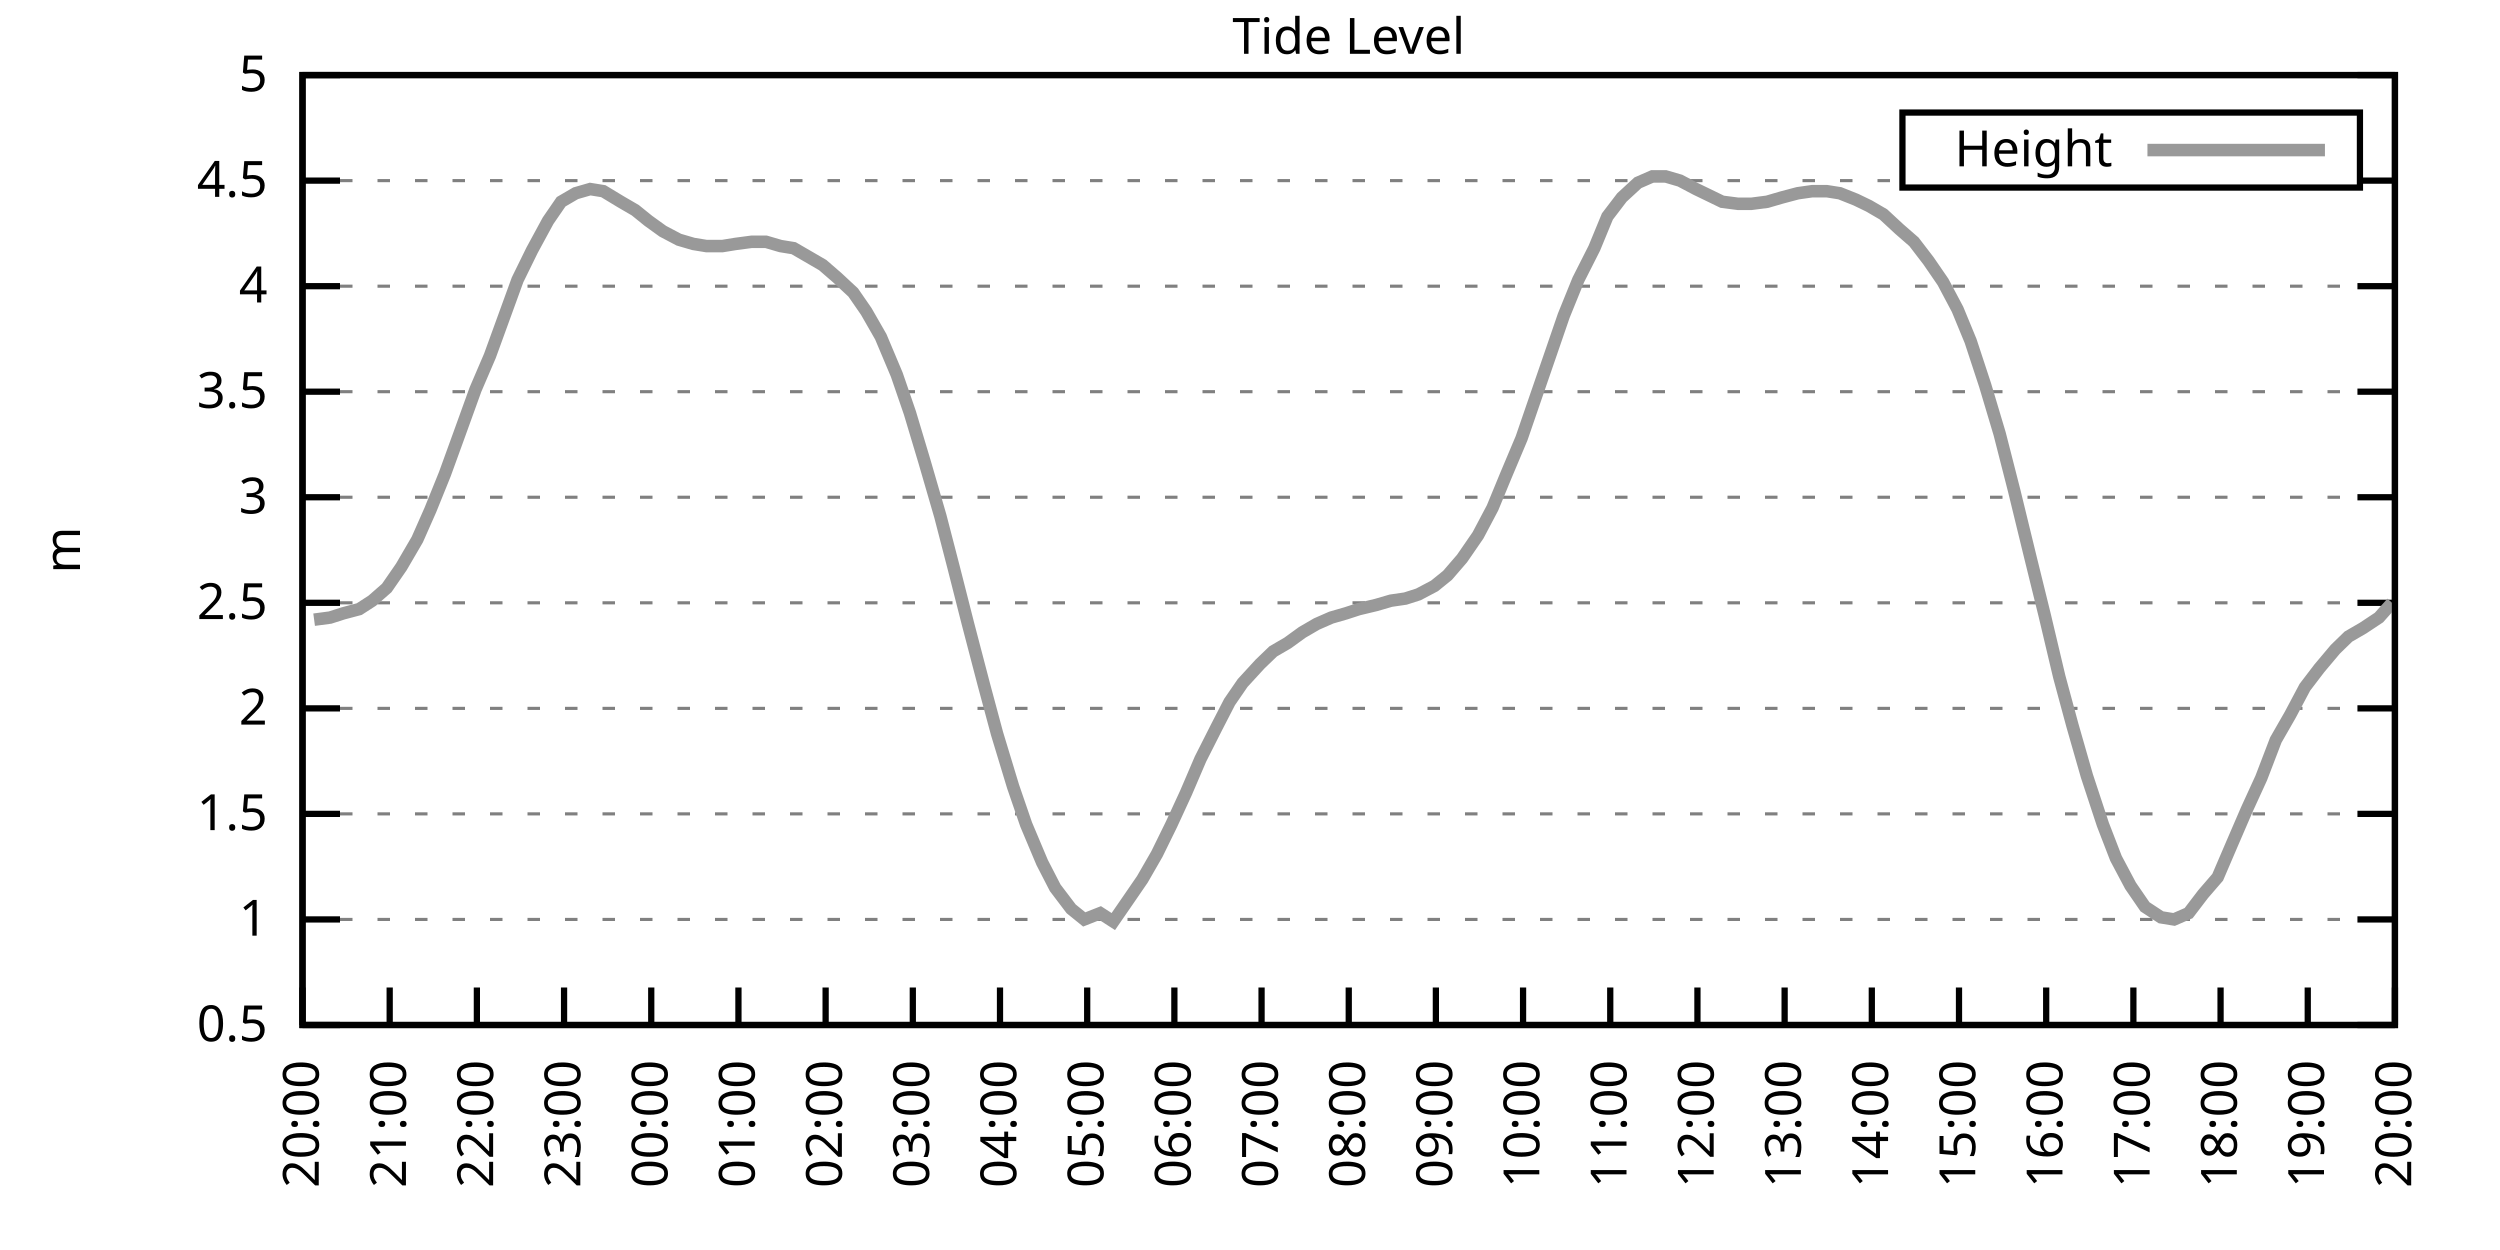
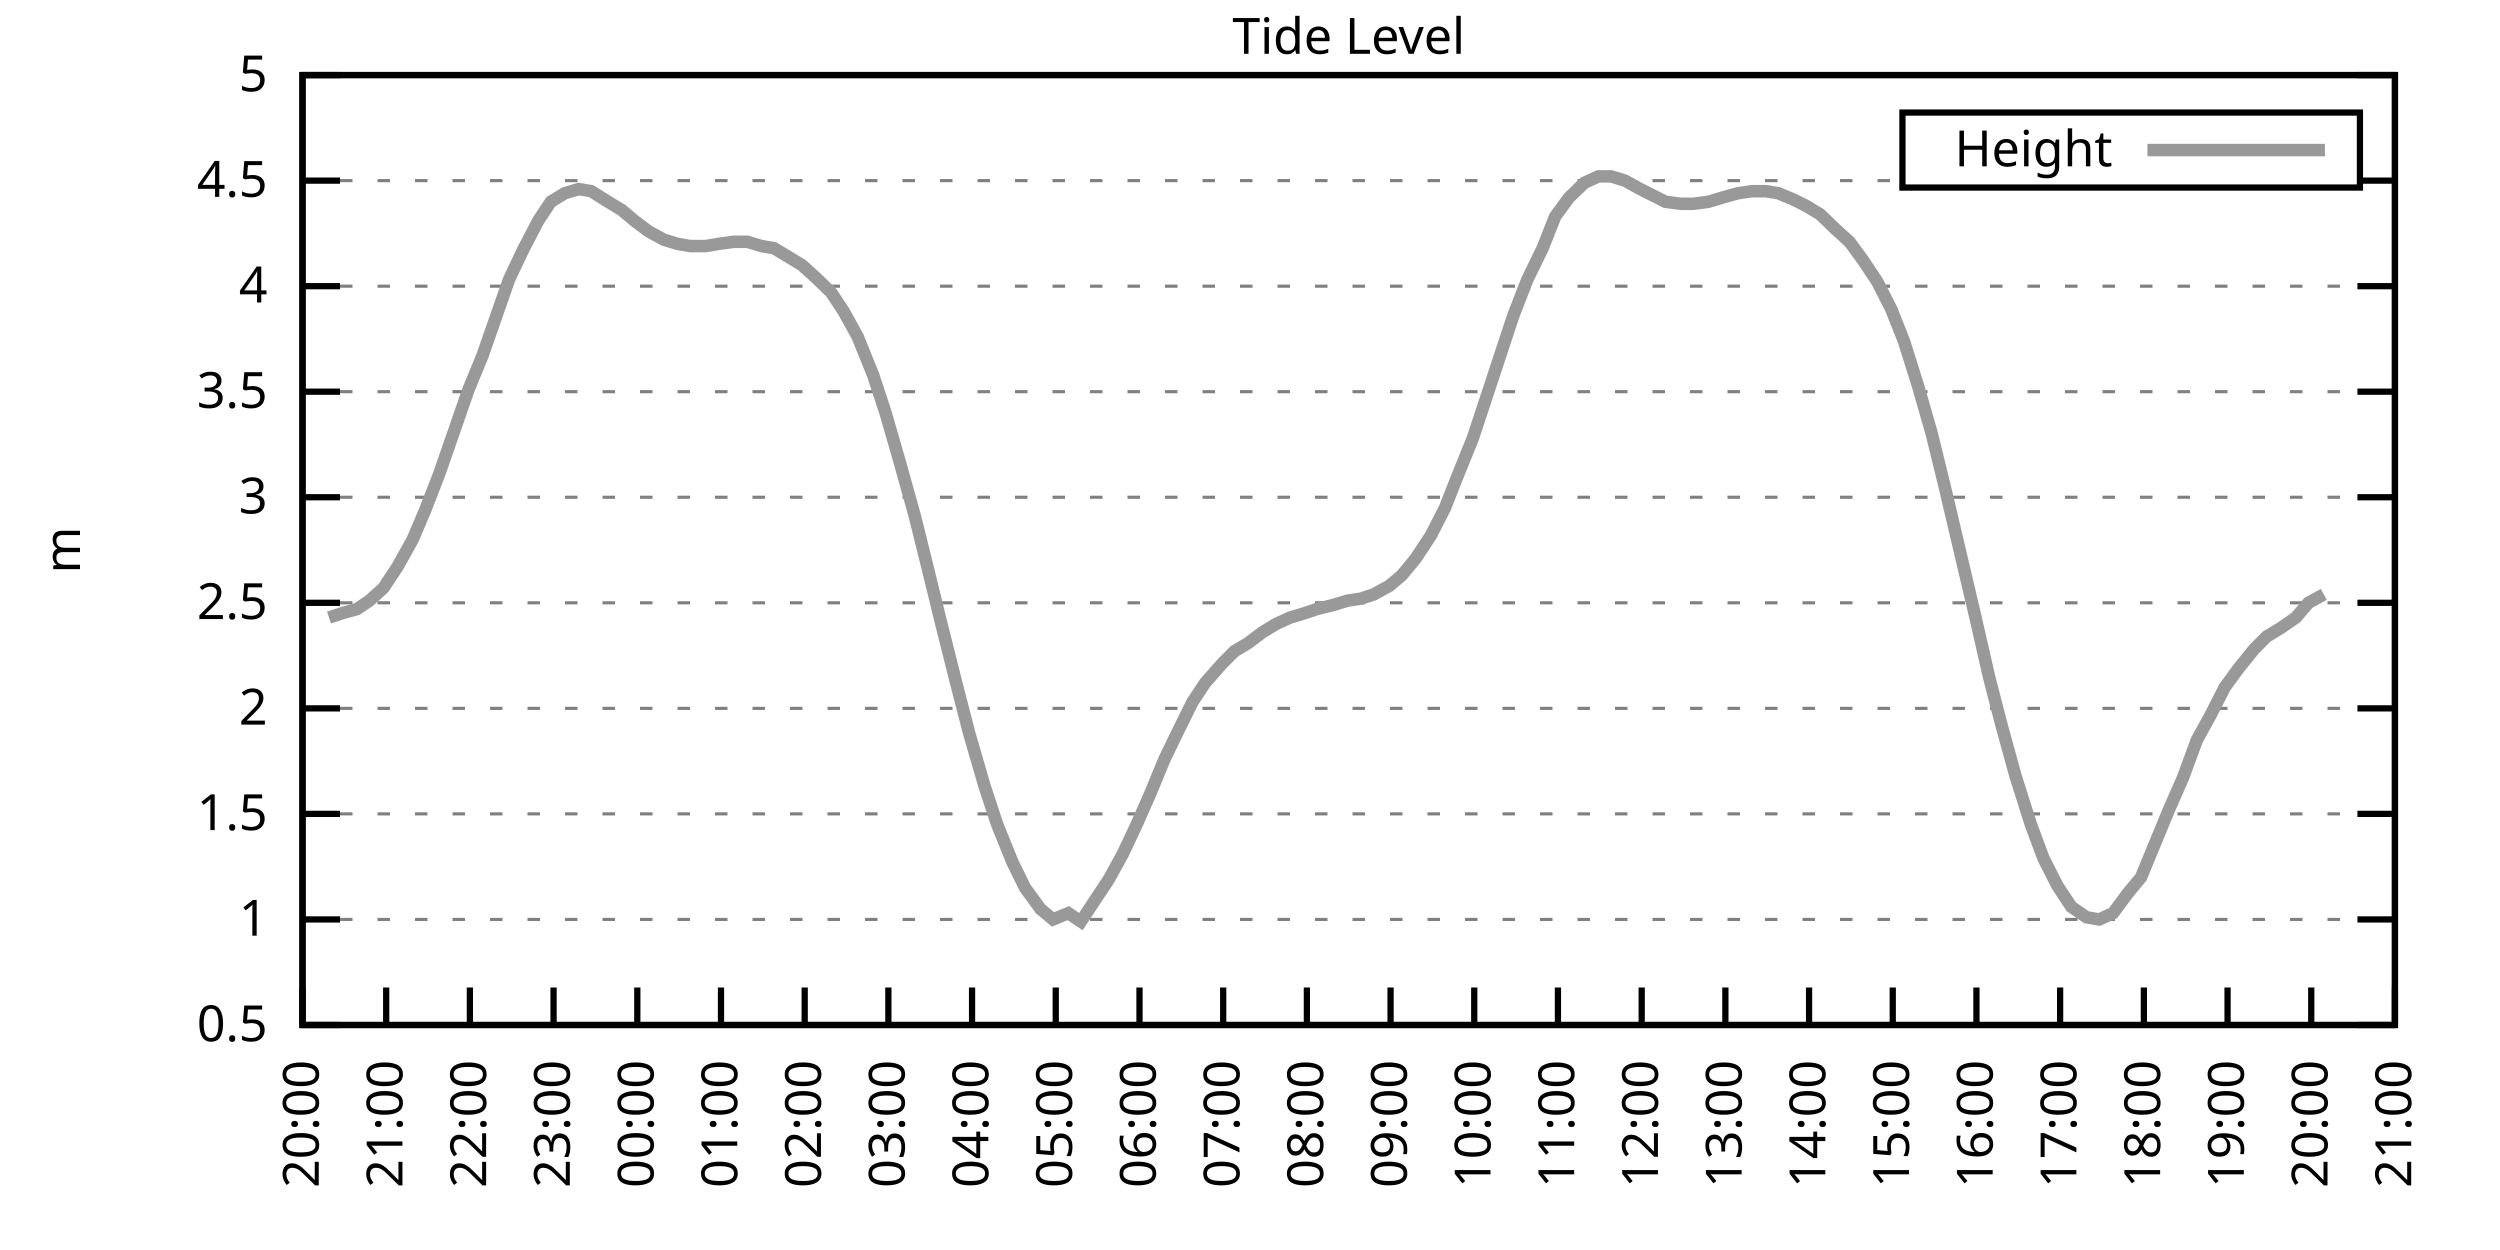
<svg xmlns="http://www.w3.org/2000/svg" xmlns:xlink="http://www.w3.org/1999/xlink" width="400" height="200" viewBox="0 0 400 200">
  <g id="gnuplot_canvas">
    <rect x="0" y="0" width="400" height="200" fill="none" />
    <defs>
      <circle id="gpDot" r="0.5" stroke-width="0.5" stroke="currentColor" />
      <path id="gpPt0" stroke-width="0.333" stroke="currentColor" d="M-1,0 h2 M0,-1 v2" />
      <path id="gpPt1" stroke-width="0.333" stroke="currentColor" d="M-1,-1 L1,1 M1,-1 L-1,1" />
      <path id="gpPt2" stroke-width="0.333" stroke="currentColor" d="M-1,0 L1,0 M0,-1 L0,1 M-1,-1 L1,1 M-1,1 L1,-1" />
      <rect id="gpPt3" stroke-width="0.333" stroke="currentColor" x="-1" y="-1" width="2" height="2" />
      <rect id="gpPt4" stroke-width="0.333" stroke="currentColor" fill="currentColor" x="-1" y="-1" width="2" height="2" />
      <circle id="gpPt5" stroke-width="0.333" stroke="currentColor" cx="0" cy="0" r="1" />
      <use xlink:href="#gpPt5" id="gpPt6" fill="currentColor" stroke="none" />
      <path id="gpPt7" stroke-width="0.333" stroke="currentColor" d="M0,-1.33 L-1.33,0.67 L1.33,0.67 z" />
      <use xlink:href="#gpPt7" id="gpPt8" fill="currentColor" stroke="none" />
      <use xlink:href="#gpPt7" id="gpPt9" stroke="currentColor" transform="rotate(180)" />
      <use xlink:href="#gpPt9" id="gpPt10" fill="currentColor" stroke="none" />
      <use xlink:href="#gpPt3" id="gpPt11" stroke="currentColor" transform="rotate(45)" />
      <use xlink:href="#gpPt11" id="gpPt12" fill="currentColor" stroke="none" />
      <path id="gpPt13" stroke-width="0.333" stroke="currentColor" d="M0,1.330 L1.265,0.411 L0.782,-1.067 L-0.782,-1.076 L-1.265,0.411 z" />
      <use xlink:href="#gpPt13" id="gpPt14" fill="currentColor" stroke="none" />
      <filter id="textbox" filterUnits="objectBoundingBox" x="0" y="0" height="1" width="1">
        <feFlood flood-color="white" flood-opacity="1" result="bgnd" />
        <feComposite in="SourceGraphic" in2="bgnd" operator="atop" />
      </filter>
      <filter id="greybox" filterUnits="objectBoundingBox" x="0" y="0" height="1" width="1">
        <feFlood flood-color="lightgrey" flood-opacity="1" result="grey" />
        <feComposite in="SourceGraphic" in2="grey" operator="atop" />
      </filter>
    </defs>
    <g fill="none" color="white" stroke="currentColor" stroke-width="1.00" stroke-linecap="butt" stroke-linejoin="miter">
</g>
    <g fill="none" color="black" stroke="currentColor" stroke-width="1.00" stroke-linecap="butt" stroke-linejoin="miter">
      <g stroke="none" shape-rendering="crispEdges">
        <polygon fill="rgb(255, 255, 255)" points="48.40,164.00 383.18,164.00 383.18,12.02 48.40,12.02 " />
      </g>
    </g>
    <g fill="none" color="black" stroke="currentColor" stroke-width="1.00" stroke-linecap="butt" stroke-linejoin="miter">
</g>
    <g fill="none" color="black" stroke="black" stroke-width="0.50" stroke-linecap="butt" stroke-linejoin="miter">
</g>
    <g fill="none" color="gray" stroke="currentColor" stroke-width="0.50" stroke-linecap="butt" stroke-linejoin="miter">
      <path stroke="gray" stroke-dasharray="2,4" class="gridline" d="M48.40,164.00 L383.19,164.00  " />
    </g>
    <g fill="none" color="gray" stroke="gray" stroke-width="1.00" stroke-linecap="butt" stroke-linejoin="miter">
</g>
    <g fill="none" color="black" stroke="currentColor" stroke-width="1.00" stroke-linecap="butt" stroke-linejoin="miter">
      <path stroke="black" d="M48.40,164.00 L54.40,164.00 M383.19,164.00 L377.19,164.00  " />
      <g transform="translate(42.80,166.60)" stroke="none" fill="black" font-family="Sans" font-size="8.00" text-anchor="end">
        <text>
          <tspan font-family="Sans"> 0.5</tspan>
        </text>
      </g>
    </g>
    <g fill="none" color="black" stroke="currentColor" stroke-width="1.00" stroke-linecap="butt" stroke-linejoin="miter">
</g>
    <g fill="none" color="black" stroke="black" stroke-width="0.50" stroke-linecap="butt" stroke-linejoin="miter">
</g>
    <g fill="none" color="gray" stroke="currentColor" stroke-width="0.50" stroke-linecap="butt" stroke-linejoin="miter">
      <path stroke="gray" stroke-dasharray="2,4" class="gridline" d="M48.40,147.11 L383.19,147.11  " />
    </g>
    <g fill="none" color="gray" stroke="gray" stroke-width="1.00" stroke-linecap="butt" stroke-linejoin="miter">
</g>
    <g fill="none" color="black" stroke="currentColor" stroke-width="1.00" stroke-linecap="butt" stroke-linejoin="miter">
      <path stroke="black" d="M48.40,147.11 L54.40,147.11 M383.19,147.11 L377.19,147.11  " />
      <g transform="translate(42.80,149.71)" stroke="none" fill="black" font-family="Sans" font-size="8.00" text-anchor="end">
        <text>
          <tspan font-family="Sans"> 1</tspan>
        </text>
      </g>
    </g>
    <g fill="none" color="black" stroke="currentColor" stroke-width="1.00" stroke-linecap="butt" stroke-linejoin="miter">
</g>
    <g fill="none" color="black" stroke="black" stroke-width="0.50" stroke-linecap="butt" stroke-linejoin="miter">
</g>
    <g fill="none" color="gray" stroke="currentColor" stroke-width="0.50" stroke-linecap="butt" stroke-linejoin="miter">
      <path stroke="gray" stroke-dasharray="2,4" class="gridline" d="M48.40,130.22 L383.19,130.22  " />
    </g>
    <g fill="none" color="gray" stroke="gray" stroke-width="1.00" stroke-linecap="butt" stroke-linejoin="miter">
</g>
    <g fill="none" color="black" stroke="currentColor" stroke-width="1.00" stroke-linecap="butt" stroke-linejoin="miter">
      <path stroke="black" d="M48.40,130.22 L54.40,130.22 M383.19,130.22 L377.19,130.22  " />
      <g transform="translate(42.80,132.82)" stroke="none" fill="black" font-family="Sans" font-size="8.00" text-anchor="end">
        <text>
          <tspan font-family="Sans"> 1.5</tspan>
        </text>
      </g>
    </g>
    <g fill="none" color="black" stroke="currentColor" stroke-width="1.00" stroke-linecap="butt" stroke-linejoin="miter">
</g>
    <g fill="none" color="black" stroke="black" stroke-width="0.50" stroke-linecap="butt" stroke-linejoin="miter">
</g>
    <g fill="none" color="gray" stroke="currentColor" stroke-width="0.50" stroke-linecap="butt" stroke-linejoin="miter">
      <path stroke="gray" stroke-dasharray="2,4" class="gridline" d="M48.40,113.34 L383.19,113.34  " />
    </g>
    <g fill="none" color="gray" stroke="gray" stroke-width="1.00" stroke-linecap="butt" stroke-linejoin="miter">
</g>
    <g fill="none" color="black" stroke="currentColor" stroke-width="1.00" stroke-linecap="butt" stroke-linejoin="miter">
      <path stroke="black" d="M48.40,113.34 L54.40,113.34 M383.19,113.34 L377.19,113.34  " />
      <g transform="translate(42.80,115.94)" stroke="none" fill="black" font-family="Sans" font-size="8.00" text-anchor="end">
        <text>
          <tspan font-family="Sans"> 2</tspan>
        </text>
      </g>
    </g>
    <g fill="none" color="black" stroke="currentColor" stroke-width="1.00" stroke-linecap="butt" stroke-linejoin="miter">
</g>
    <g fill="none" color="black" stroke="black" stroke-width="0.50" stroke-linecap="butt" stroke-linejoin="miter">
</g>
    <g fill="none" color="gray" stroke="currentColor" stroke-width="0.50" stroke-linecap="butt" stroke-linejoin="miter">
      <path stroke="gray" stroke-dasharray="2,4" class="gridline" d="M48.40,96.45 L383.19,96.45  " />
    </g>
    <g fill="none" color="gray" stroke="gray" stroke-width="1.00" stroke-linecap="butt" stroke-linejoin="miter">
</g>
    <g fill="none" color="black" stroke="currentColor" stroke-width="1.00" stroke-linecap="butt" stroke-linejoin="miter">
      <path stroke="black" d="M48.40,96.45 L54.40,96.45 M383.19,96.45 L377.19,96.45  " />
      <g transform="translate(42.80,99.05)" stroke="none" fill="black" font-family="Sans" font-size="8.00" text-anchor="end">
        <text>
          <tspan font-family="Sans"> 2.5</tspan>
        </text>
      </g>
    </g>
    <g fill="none" color="black" stroke="currentColor" stroke-width="1.00" stroke-linecap="butt" stroke-linejoin="miter">
</g>
    <g fill="none" color="black" stroke="black" stroke-width="0.50" stroke-linecap="butt" stroke-linejoin="miter">
</g>
    <g fill="none" color="gray" stroke="currentColor" stroke-width="0.50" stroke-linecap="butt" stroke-linejoin="miter">
      <path stroke="gray" stroke-dasharray="2,4" class="gridline" d="M48.40,79.56 L383.19,79.56  " />
    </g>
    <g fill="none" color="gray" stroke="gray" stroke-width="1.00" stroke-linecap="butt" stroke-linejoin="miter">
</g>
    <g fill="none" color="black" stroke="currentColor" stroke-width="1.00" stroke-linecap="butt" stroke-linejoin="miter">
      <path stroke="black" d="M48.40,79.56 L54.40,79.56 M383.19,79.56 L377.19,79.56  " />
      <g transform="translate(42.80,82.16)" stroke="none" fill="black" font-family="Sans" font-size="8.00" text-anchor="end">
        <text>
          <tspan font-family="Sans"> 3</tspan>
        </text>
      </g>
    </g>
    <g fill="none" color="black" stroke="currentColor" stroke-width="1.00" stroke-linecap="butt" stroke-linejoin="miter">
</g>
    <g fill="none" color="black" stroke="black" stroke-width="0.50" stroke-linecap="butt" stroke-linejoin="miter">
</g>
    <g fill="none" color="gray" stroke="currentColor" stroke-width="0.50" stroke-linecap="butt" stroke-linejoin="miter">
      <path stroke="gray" stroke-dasharray="2,4" class="gridline" d="M48.40,62.67 L383.19,62.67  " />
    </g>
    <g fill="none" color="gray" stroke="gray" stroke-width="1.00" stroke-linecap="butt" stroke-linejoin="miter">
</g>
    <g fill="none" color="black" stroke="currentColor" stroke-width="1.00" stroke-linecap="butt" stroke-linejoin="miter">
      <path stroke="black" d="M48.40,62.67 L54.40,62.67 M383.19,62.67 L377.19,62.67  " />
      <g transform="translate(42.80,65.27)" stroke="none" fill="black" font-family="Sans" font-size="8.00" text-anchor="end">
        <text>
          <tspan font-family="Sans"> 3.5</tspan>
        </text>
      </g>
    </g>
    <g fill="none" color="black" stroke="currentColor" stroke-width="1.00" stroke-linecap="butt" stroke-linejoin="miter">
</g>
    <g fill="none" color="black" stroke="black" stroke-width="0.50" stroke-linecap="butt" stroke-linejoin="miter">
</g>
    <g fill="none" color="gray" stroke="currentColor" stroke-width="0.50" stroke-linecap="butt" stroke-linejoin="miter">
      <path stroke="gray" stroke-dasharray="2,4" class="gridline" d="M48.40,45.79 L383.19,45.79  " />
    </g>
    <g fill="none" color="gray" stroke="gray" stroke-width="1.00" stroke-linecap="butt" stroke-linejoin="miter">
</g>
    <g fill="none" color="black" stroke="currentColor" stroke-width="1.00" stroke-linecap="butt" stroke-linejoin="miter">
      <path stroke="black" d="M48.40,45.79 L54.40,45.79 M383.19,45.79 L377.19,45.79  " />
      <g transform="translate(42.80,48.39)" stroke="none" fill="black" font-family="Sans" font-size="8.00" text-anchor="end">
        <text>
          <tspan font-family="Sans"> 4</tspan>
        </text>
      </g>
    </g>
    <g fill="none" color="black" stroke="currentColor" stroke-width="1.00" stroke-linecap="butt" stroke-linejoin="miter">
</g>
    <g fill="none" color="black" stroke="black" stroke-width="0.50" stroke-linecap="butt" stroke-linejoin="miter">
</g>
    <g fill="none" color="gray" stroke="currentColor" stroke-width="0.50" stroke-linecap="butt" stroke-linejoin="miter">
      <path stroke="gray" stroke-dasharray="2,4" class="gridline" d="M48.40,28.90 L304.39,28.90 M377.59,28.90 L383.19,28.90  " />
    </g>
    <g fill="none" color="gray" stroke="gray" stroke-width="1.00" stroke-linecap="butt" stroke-linejoin="miter">
</g>
    <g fill="none" color="black" stroke="currentColor" stroke-width="1.00" stroke-linecap="butt" stroke-linejoin="miter">
      <path stroke="black" d="M48.40,28.90 L54.40,28.90 M383.19,28.90 L377.19,28.90  " />
      <g transform="translate(42.80,31.50)" stroke="none" fill="black" font-family="Sans" font-size="8.00" text-anchor="end">
        <text>
          <tspan font-family="Sans"> 4.5</tspan>
        </text>
      </g>
    </g>
    <g fill="none" color="black" stroke="currentColor" stroke-width="1.00" stroke-linecap="butt" stroke-linejoin="miter">
</g>
    <g fill="none" color="black" stroke="black" stroke-width="0.50" stroke-linecap="butt" stroke-linejoin="miter">
</g>
    <g fill="none" color="gray" stroke="currentColor" stroke-width="0.50" stroke-linecap="butt" stroke-linejoin="miter">
      <path stroke="gray" stroke-dasharray="2,4" class="gridline" d="M48.40,12.01 L383.19,12.01  " />
    </g>
    <g fill="none" color="gray" stroke="gray" stroke-width="1.00" stroke-linecap="butt" stroke-linejoin="miter">
</g>
    <g fill="none" color="black" stroke="currentColor" stroke-width="1.00" stroke-linecap="butt" stroke-linejoin="miter">
      <path stroke="black" d="M48.40,12.01 L54.40,12.01 M383.19,12.01 L377.19,12.01  " />
      <g transform="translate(42.80,14.61)" stroke="none" fill="black" font-family="Sans" font-size="8.00" text-anchor="end">
        <text>
          <tspan font-family="Sans"> 5</tspan>
        </text>
      </g>
    </g>
    <g fill="none" color="black" stroke="currentColor" stroke-width="1.00" stroke-linecap="butt" stroke-linejoin="miter">
      <path stroke="black" d="M48.40,164.00 L48.40,158.00  " />
      <g transform="translate(51.00,169.60) rotate(270.00)" stroke="none" fill="black" font-family="Sans" font-size="8.00" text-anchor="end">
        <text>
          <tspan font-family="Sans">20:00</tspan>
        </text>
      </g>
    </g>
    <g fill="none" color="black" stroke="currentColor" stroke-width="1.00" stroke-linecap="butt" stroke-linejoin="miter">
-       <path stroke="black" d="M62.35,164.00 L62.35,158.00  " />
-       <g transform="translate(64.95,169.60) rotate(270.00)" stroke="none" fill="black" font-family="Sans" font-size="8.00" text-anchor="end">
+       <path stroke="black" d="M61.79,164.00 L61.79,158.00  " />
+       <g transform="translate(64.39,169.60) rotate(270.00)" stroke="none" fill="black" font-family="Sans" font-size="8.00" text-anchor="end">
        <text>
          <tspan font-family="Sans">21:00</tspan>
        </text>
      </g>
    </g>
    <g fill="none" color="black" stroke="currentColor" stroke-width="1.00" stroke-linecap="butt" stroke-linejoin="miter">
-       <path stroke="black" d="M76.30,164.00 L76.30,158.00  " />
-       <g transform="translate(78.90,169.60) rotate(270.00)" stroke="none" fill="black" font-family="Sans" font-size="8.00" text-anchor="end">
+       <path stroke="black" d="M75.18,164.00 L75.18,158.00  " />
+       <g transform="translate(77.78,169.60) rotate(270.00)" stroke="none" fill="black" font-family="Sans" font-size="8.00" text-anchor="end">
        <text>
          <tspan font-family="Sans">22:00</tspan>
        </text>
      </g>
    </g>
    <g fill="none" color="black" stroke="currentColor" stroke-width="1.00" stroke-linecap="butt" stroke-linejoin="miter">
-       <path stroke="black" d="M90.25,164.00 L90.25,158.00  " />
-       <g transform="translate(92.85,169.60) rotate(270.00)" stroke="none" fill="black" font-family="Sans" font-size="8.00" text-anchor="end">
+       <path stroke="black" d="M88.57,164.00 L88.57,158.00  " />
+       <g transform="translate(91.17,169.60) rotate(270.00)" stroke="none" fill="black" font-family="Sans" font-size="8.00" text-anchor="end">
        <text>
          <tspan font-family="Sans">23:00</tspan>
        </text>
      </g>
    </g>
    <g fill="none" color="black" stroke="currentColor" stroke-width="1.00" stroke-linecap="butt" stroke-linejoin="miter">
-       <path stroke="black" d="M104.20,164.00 L104.20,158.00  " />
-       <g transform="translate(106.80,169.60) rotate(270.00)" stroke="none" fill="black" font-family="Sans" font-size="8.00" text-anchor="end">
+       <path stroke="black" d="M101.97,164.00 L101.97,158.00  " />
+       <g transform="translate(104.57,169.60) rotate(270.00)" stroke="none" fill="black" font-family="Sans" font-size="8.00" text-anchor="end">
        <text>
          <tspan font-family="Sans">00:00</tspan>
        </text>
      </g>
    </g>
    <g fill="none" color="black" stroke="currentColor" stroke-width="1.00" stroke-linecap="butt" stroke-linejoin="miter">
-       <path stroke="black" d="M118.15,164.00 L118.15,158.00  " />
-       <g transform="translate(120.75,169.60) rotate(270.00)" stroke="none" fill="black" font-family="Sans" font-size="8.00" text-anchor="end">
+       <path stroke="black" d="M115.36,164.00 L115.36,158.00  " />
+       <g transform="translate(117.96,169.60) rotate(270.00)" stroke="none" fill="black" font-family="Sans" font-size="8.00" text-anchor="end">
        <text>
          <tspan font-family="Sans">01:00</tspan>
        </text>
      </g>
    </g>
    <g fill="none" color="black" stroke="currentColor" stroke-width="1.00" stroke-linecap="butt" stroke-linejoin="miter">
-       <path stroke="black" d="M132.10,164.00 L132.10,158.00  " />
-       <g transform="translate(134.70,169.60) rotate(270.00)" stroke="none" fill="black" font-family="Sans" font-size="8.00" text-anchor="end">
+       <path stroke="black" d="M128.75,164.00 L128.75,158.00  " />
+       <g transform="translate(131.35,169.60) rotate(270.00)" stroke="none" fill="black" font-family="Sans" font-size="8.00" text-anchor="end">
        <text>
          <tspan font-family="Sans">02:00</tspan>
        </text>
      </g>
    </g>
    <g fill="none" color="black" stroke="currentColor" stroke-width="1.00" stroke-linecap="butt" stroke-linejoin="miter">
-       <path stroke="black" d="M146.05,164.00 L146.05,158.00  " />
-       <g transform="translate(148.65,169.60) rotate(270.00)" stroke="none" fill="black" font-family="Sans" font-size="8.00" text-anchor="end">
+       <path stroke="black" d="M142.14,164.00 L142.14,158.00  " />
+       <g transform="translate(144.74,169.60) rotate(270.00)" stroke="none" fill="black" font-family="Sans" font-size="8.00" text-anchor="end">
        <text>
          <tspan font-family="Sans">03:00</tspan>
        </text>
      </g>
    </g>
    <g fill="none" color="black" stroke="currentColor" stroke-width="1.00" stroke-linecap="butt" stroke-linejoin="miter">
-       <path stroke="black" d="M160.00,164.00 L160.00,158.00  " />
-       <g transform="translate(162.60,169.60) rotate(270.00)" stroke="none" fill="black" font-family="Sans" font-size="8.00" text-anchor="end">
+       <path stroke="black" d="M155.53,164.00 L155.53,158.00  " />
+       <g transform="translate(158.13,169.60) rotate(270.00)" stroke="none" fill="black" font-family="Sans" font-size="8.00" text-anchor="end">
        <text>
          <tspan font-family="Sans">04:00</tspan>
        </text>
      </g>
    </g>
    <g fill="none" color="black" stroke="currentColor" stroke-width="1.00" stroke-linecap="butt" stroke-linejoin="miter">
-       <path stroke="black" d="M173.95,164.00 L173.95,158.00  " />
-       <g transform="translate(176.55,169.60) rotate(270.00)" stroke="none" fill="black" font-family="Sans" font-size="8.00" text-anchor="end">
+       <path stroke="black" d="M168.92,164.00 L168.92,158.00  " />
+       <g transform="translate(171.52,169.60) rotate(270.00)" stroke="none" fill="black" font-family="Sans" font-size="8.00" text-anchor="end">
        <text>
          <tspan font-family="Sans">05:00</tspan>
        </text>
      </g>
    </g>
    <g fill="none" color="black" stroke="currentColor" stroke-width="1.00" stroke-linecap="butt" stroke-linejoin="miter">
-       <path stroke="black" d="M187.90,164.00 L187.90,158.00  " />
-       <g transform="translate(190.50,169.60) rotate(270.00)" stroke="none" fill="black" font-family="Sans" font-size="8.00" text-anchor="end">
+       <path stroke="black" d="M182.32,164.00 L182.32,158.00  " />
+       <g transform="translate(184.92,169.60) rotate(270.00)" stroke="none" fill="black" font-family="Sans" font-size="8.00" text-anchor="end">
        <text>
          <tspan font-family="Sans">06:00</tspan>
        </text>
      </g>
    </g>
    <g fill="none" color="black" stroke="currentColor" stroke-width="1.00" stroke-linecap="butt" stroke-linejoin="miter">
-       <path stroke="black" d="M201.85,164.00 L201.85,158.00  " />
-       <g transform="translate(204.45,169.60) rotate(270.00)" stroke="none" fill="black" font-family="Sans" font-size="8.00" text-anchor="end">
+       <path stroke="black" d="M195.71,164.00 L195.71,158.00  " />
+       <g transform="translate(198.31,169.60) rotate(270.00)" stroke="none" fill="black" font-family="Sans" font-size="8.00" text-anchor="end">
        <text>
          <tspan font-family="Sans">07:00</tspan>
        </text>
      </g>
    </g>
    <g fill="none" color="black" stroke="currentColor" stroke-width="1.00" stroke-linecap="butt" stroke-linejoin="miter">
-       <path stroke="black" d="M215.80,164.00 L215.80,158.00  " />
-       <g transform="translate(218.40,169.60) rotate(270.00)" stroke="none" fill="black" font-family="Sans" font-size="8.00" text-anchor="end">
+       <path stroke="black" d="M209.10,164.00 L209.10,158.00  " />
+       <g transform="translate(211.70,169.60) rotate(270.00)" stroke="none" fill="black" font-family="Sans" font-size="8.00" text-anchor="end">
        <text>
          <tspan font-family="Sans">08:00</tspan>
        </text>
      </g>
    </g>
    <g fill="none" color="black" stroke="currentColor" stroke-width="1.00" stroke-linecap="butt" stroke-linejoin="miter">
-       <path stroke="black" d="M229.74,164.00 L229.74,158.00  " />
-       <g transform="translate(232.34,169.60) rotate(270.00)" stroke="none" fill="black" font-family="Sans" font-size="8.00" text-anchor="end">
+       <path stroke="black" d="M222.49,164.00 L222.49,158.00  " />
+       <g transform="translate(225.09,169.60) rotate(270.00)" stroke="none" fill="black" font-family="Sans" font-size="8.00" text-anchor="end">
        <text>
          <tspan font-family="Sans">09:00</tspan>
        </text>
      </g>
    </g>
    <g fill="none" color="black" stroke="currentColor" stroke-width="1.00" stroke-linecap="butt" stroke-linejoin="miter">
-       <path stroke="black" d="M243.69,164.00 L243.69,158.00  " />
-       <g transform="translate(246.29,169.60) rotate(270.00)" stroke="none" fill="black" font-family="Sans" font-size="8.00" text-anchor="end">
+       <path stroke="black" d="M235.88,164.00 L235.88,158.00  " />
+       <g transform="translate(238.48,169.60) rotate(270.00)" stroke="none" fill="black" font-family="Sans" font-size="8.00" text-anchor="end">
        <text>
          <tspan font-family="Sans">10:00</tspan>
        </text>
      </g>
    </g>
    <g fill="none" color="black" stroke="currentColor" stroke-width="1.00" stroke-linecap="butt" stroke-linejoin="miter">
-       <path stroke="black" d="M257.64,164.00 L257.64,158.00  " />
-       <g transform="translate(260.24,169.60) rotate(270.00)" stroke="none" fill="black" font-family="Sans" font-size="8.00" text-anchor="end">
+       <path stroke="black" d="M249.27,164.00 L249.27,158.00  " />
+       <g transform="translate(251.87,169.60) rotate(270.00)" stroke="none" fill="black" font-family="Sans" font-size="8.00" text-anchor="end">
        <text>
          <tspan font-family="Sans">11:00</tspan>
        </text>
      </g>
    </g>
    <g fill="none" color="black" stroke="currentColor" stroke-width="1.00" stroke-linecap="butt" stroke-linejoin="miter">
-       <path stroke="black" d="M271.59,164.00 L271.59,158.00  " />
-       <g transform="translate(274.19,169.60) rotate(270.00)" stroke="none" fill="black" font-family="Sans" font-size="8.00" text-anchor="end">
+       <path stroke="black" d="M262.67,164.00 L262.67,158.00  " />
+       <g transform="translate(265.27,169.60) rotate(270.00)" stroke="none" fill="black" font-family="Sans" font-size="8.00" text-anchor="end">
        <text>
          <tspan font-family="Sans">12:00</tspan>
        </text>
      </g>
    </g>
    <g fill="none" color="black" stroke="currentColor" stroke-width="1.00" stroke-linecap="butt" stroke-linejoin="miter">
-       <path stroke="black" d="M285.54,164.00 L285.54,158.00  " />
-       <g transform="translate(288.14,169.60) rotate(270.00)" stroke="none" fill="black" font-family="Sans" font-size="8.00" text-anchor="end">
+       <path stroke="black" d="M276.06,164.00 L276.06,158.00  " />
+       <g transform="translate(278.66,169.60) rotate(270.00)" stroke="none" fill="black" font-family="Sans" font-size="8.00" text-anchor="end">
        <text>
          <tspan font-family="Sans">13:00</tspan>
        </text>
      </g>
    </g>
    <g fill="none" color="black" stroke="currentColor" stroke-width="1.00" stroke-linecap="butt" stroke-linejoin="miter">
-       <path stroke="black" d="M299.49,164.00 L299.49,158.00  " />
-       <g transform="translate(302.09,169.60) rotate(270.00)" stroke="none" fill="black" font-family="Sans" font-size="8.00" text-anchor="end">
+       <path stroke="black" d="M289.45,164.00 L289.45,158.00  " />
+       <g transform="translate(292.05,169.60) rotate(270.00)" stroke="none" fill="black" font-family="Sans" font-size="8.00" text-anchor="end">
        <text>
          <tspan font-family="Sans">14:00</tspan>
        </text>
      </g>
    </g>
    <g fill="none" color="black" stroke="currentColor" stroke-width="1.00" stroke-linecap="butt" stroke-linejoin="miter">
-       <path stroke="black" d="M313.44,164.00 L313.44,158.00  " />
-       <g transform="translate(316.04,169.60) rotate(270.00)" stroke="none" fill="black" font-family="Sans" font-size="8.00" text-anchor="end">
+       <path stroke="black" d="M302.84,164.00 L302.84,158.00  " />
+       <g transform="translate(305.44,169.60) rotate(270.00)" stroke="none" fill="black" font-family="Sans" font-size="8.00" text-anchor="end">
        <text>
          <tspan font-family="Sans">15:00</tspan>
        </text>
      </g>
    </g>
    <g fill="none" color="black" stroke="currentColor" stroke-width="1.00" stroke-linecap="butt" stroke-linejoin="miter">
-       <path stroke="black" d="M327.39,164.00 L327.39,158.00  " />
-       <g transform="translate(329.99,169.60) rotate(270.00)" stroke="none" fill="black" font-family="Sans" font-size="8.00" text-anchor="end">
+       <path stroke="black" d="M316.23,164.00 L316.23,158.00  " />
+       <g transform="translate(318.83,169.60) rotate(270.00)" stroke="none" fill="black" font-family="Sans" font-size="8.00" text-anchor="end">
        <text>
          <tspan font-family="Sans">16:00</tspan>
        </text>
      </g>
    </g>
    <g fill="none" color="black" stroke="currentColor" stroke-width="1.00" stroke-linecap="butt" stroke-linejoin="miter">
-       <path stroke="black" d="M341.34,164.00 L341.34,158.00  " />
-       <g transform="translate(343.94,169.60) rotate(270.00)" stroke="none" fill="black" font-family="Sans" font-size="8.00" text-anchor="end">
+       <path stroke="black" d="M329.62,164.00 L329.62,158.00  " />
+       <g transform="translate(332.22,169.60) rotate(270.00)" stroke="none" fill="black" font-family="Sans" font-size="8.00" text-anchor="end">
        <text>
          <tspan font-family="Sans">17:00</tspan>
        </text>
      </g>
    </g>
    <g fill="none" color="black" stroke="currentColor" stroke-width="1.00" stroke-linecap="butt" stroke-linejoin="miter">
-       <path stroke="black" d="M355.29,164.00 L355.29,158.00  " />
-       <g transform="translate(357.89,169.60) rotate(270.00)" stroke="none" fill="black" font-family="Sans" font-size="8.00" text-anchor="end">
+       <path stroke="black" d="M343.02,164.00 L343.02,158.00  " />
+       <g transform="translate(345.62,169.60) rotate(270.00)" stroke="none" fill="black" font-family="Sans" font-size="8.00" text-anchor="end">
        <text>
          <tspan font-family="Sans">18:00</tspan>
        </text>
      </g>
    </g>
    <g fill="none" color="black" stroke="currentColor" stroke-width="1.00" stroke-linecap="butt" stroke-linejoin="miter">
-       <path stroke="black" d="M369.24,164.00 L369.24,158.00  " />
-       <g transform="translate(371.84,169.60) rotate(270.00)" stroke="none" fill="black" font-family="Sans" font-size="8.00" text-anchor="end">
+       <path stroke="black" d="M356.41,164.00 L356.41,158.00  " />
+       <g transform="translate(359.01,169.60) rotate(270.00)" stroke="none" fill="black" font-family="Sans" font-size="8.00" text-anchor="end">
        <text>
          <tspan font-family="Sans">19:00</tspan>
+         </text>
+       </g>
+     </g>
+     <g fill="none" color="black" stroke="currentColor" stroke-width="1.00" stroke-linecap="butt" stroke-linejoin="miter">
+       <path stroke="black" d="M369.80,164.00 L369.80,158.00  " />
+       <g transform="translate(372.40,169.60) rotate(270.00)" stroke="none" fill="black" font-family="Sans" font-size="8.00" text-anchor="end">
+         <text>
+           <tspan font-family="Sans">20:00</tspan>
        </text>
      </g>
    </g>
    <g fill="none" color="black" stroke="currentColor" stroke-width="1.00" stroke-linecap="butt" stroke-linejoin="miter">
      <path stroke="black" d="M383.19,164.00 L383.19,158.00  " />
      <g transform="translate(385.79,169.60) rotate(270.00)" stroke="none" fill="black" font-family="Sans" font-size="8.00" text-anchor="end">
        <text>
-           <tspan font-family="Sans">20:00</tspan>
+           <tspan font-family="Sans">21:00</tspan>
        </text>
      </g>
    </g>
    <g fill="none" color="black" stroke="currentColor" stroke-width="1.00" stroke-linecap="butt" stroke-linejoin="miter">
</g>
    <g fill="none" color="black" stroke="currentColor" stroke-width="1.00" stroke-linecap="butt" stroke-linejoin="miter">
      <path stroke="black" d="M48.40,12.01 L48.40,164.00 L383.19,164.00 L383.19,12.01 L48.40,12.01 Z  " />
    </g>
    <g fill="none" color="black" stroke="currentColor" stroke-width="1.00" stroke-linecap="butt" stroke-linejoin="miter">
</g>
    <g fill="none" color="black" stroke="currentColor" stroke-width="1.00" stroke-linecap="butt" stroke-linejoin="miter">
      <path stroke="black" d="M304.39,30.01 L304.39,18.01 L377.59,18.01 L377.59,30.01 L304.39,30.01 Z  " />
    </g>
    <g id="Tide_level_plot_1">
      <g fill="none" color="white" stroke="black" stroke-width="2.00" stroke-linecap="butt" stroke-linejoin="miter">
</g>
      <g fill="none" color="black" stroke="currentColor" stroke-width="2.00" stroke-linecap="butt" stroke-linejoin="miter">
        <g transform="translate(337.99,26.61)" stroke="none" fill="black" font-family="Sans" font-size="8.00" text-anchor="end">
          <text>
            <tspan font-family="Sans">Height</tspan>
          </text>
        </g>
      </g>
      <g fill="none" color="black" stroke="currentColor" stroke-width="2.00" stroke-linecap="butt" stroke-linejoin="miter">
-         <path stroke="rgb(153, 153, 153)" d="M343.59,24.01 L371.99,24.01 M50.26,99.15 L52.82,98.81 L54.91,98.14 L57.47,97.46 L59.56,96.11 L61.88,94.08   L64.21,90.71 L66.77,86.32 L68.86,81.59 L71.18,75.85 L73.51,69.43 L76.07,62.34 L78.39,56.93 L82.81,44.77   L85.13,40.04 L87.69,35.32 L89.78,32.28 L92.11,30.92 L94.43,30.25 L96.53,30.59 L99.32,32.28 L101.64,33.63   L103.73,35.32 L106.06,37.00 L108.62,38.35 L110.94,39.03 L113.03,39.37 L115.59,39.37 L117.68,39.03 L120.24,38.69   L122.57,38.69 L124.89,39.37 L126.98,39.71 L129.31,41.06 L131.63,42.41 L133.96,44.43 L136.51,46.80 L138.61,49.84   L140.93,53.89 L143.49,59.97 L145.58,66.05 L147.91,73.82 L150.46,82.60 L152.56,90.71 L154.88,99.83 L157.44,109.62   L159.53,117.39 L162.09,125.83 L164.18,131.91 L166.74,137.99 L168.83,142.05 L171.39,145.42 L173.48,147.11 L176.04,146.10   L178.13,147.45 L180.46,144.07 L182.78,140.69 L185.11,136.64 L187.43,131.91 L189.76,126.85 L192.08,121.44 L194.64,116.38   L196.73,112.32 L198.82,109.28 L201.61,106.24 L203.71,104.22 L206.03,102.87 L208.36,101.18 L210.68,99.83 L213.01,98.81   L215.33,98.14 L217.42,97.46 L220.21,96.79 L222.54,96.11 L224.86,95.77 L226.95,95.10 L229.51,93.75 L231.60,92.06   L233.93,89.36 L236.49,85.64 L238.81,81.25 L240.90,76.18 L243.46,70.10 L245.55,64.02 L248.11,56.59 L250.20,50.51   L252.53,44.77 L255.09,39.71 L257.18,34.64 L259.50,31.60 L262.06,29.24 L264.39,28.22 L266.48,28.22 L268.80,28.90   L271.36,30.25 L273.45,31.26 L275.55,32.28 L278.10,32.61 L280.20,32.61 L282.75,32.28 L285.08,31.60 L287.64,30.92   L289.96,30.59 L292.29,30.59 L294.38,30.92 L296.94,31.94 L299.03,32.95 L301.35,34.30 L303.91,36.67 L306.23,38.69   L308.56,41.73 L310.88,45.11 L313.21,49.50 L315.30,54.57 L317.63,61.66 L319.95,69.43 L322.28,78.55 L324.83,89.02   L327.16,98.48 L329.48,108.27 L331.58,116.04 L333.90,124.14 L336.46,131.91 L338.55,137.32 L340.88,141.71 L343.20,145.09   L345.76,146.77 L347.85,147.11 L350.18,146.10 L352.50,143.06 L354.83,140.36 L357.15,134.95 L359.48,129.55 L361.80,124.48   L364.13,118.40 L366.45,114.35 L368.78,109.96 L371.10,106.92 L373.66,103.88 L375.75,101.85 L378.08,100.50 L380.63,98.81   L382.73,96.45  " />
+         <path stroke="rgb(153, 153, 153)" d="M343.59,24.01 L371.99,24.01 M52.64,98.81 L54.65,98.14 L57.10,97.46 L59.11,96.11 L61.35,94.08 L63.58,90.71   L66.03,86.32 L68.04,81.59 L70.27,75.85 L72.50,69.43 L74.96,62.34 L77.19,56.93 L81.43,44.77 L83.66,40.04   L86.12,35.32 L88.13,32.28 L90.36,30.92 L92.59,30.25 L94.60,30.59 L97.28,32.28 L99.51,33.63 L101.52,35.32   L103.75,37.00 L106.21,38.35 L108.44,39.03 L110.45,39.37 L112.90,39.37 L114.91,39.03 L117.37,38.69 L119.60,38.69   L121.83,39.37 L123.84,39.71 L126.07,41.06 L128.30,42.41 L130.54,44.43 L132.99,46.80 L135.00,49.84 L137.23,53.89   L139.69,59.97 L141.69,66.05 L143.93,73.82 L146.38,82.60 L148.39,90.71 L150.62,99.83 L153.08,109.62 L155.09,117.39   L157.54,125.83 L159.55,131.91 L162.01,137.99 L164.01,142.05 L166.47,145.42 L168.48,147.11 L170.93,146.10 L172.94,147.45   L175.17,144.07 L177.41,140.69 L179.64,136.64 L181.87,131.91 L184.10,126.85 L186.33,121.44 L188.79,116.38 L190.80,112.32   L192.81,109.28 L195.48,106.24 L197.49,104.22 L199.73,102.87 L201.96,101.18 L204.19,99.83 L206.42,98.81 L208.65,98.14   L210.66,97.46 L213.34,96.79 L215.57,96.11 L217.80,95.77 L219.81,95.10 L222.27,93.75 L224.28,92.06 L226.51,89.36   L228.96,85.64 L231.20,81.25 L233.20,76.18 L235.66,70.10 L237.67,64.02 L240.12,56.59 L242.13,50.51 L244.36,44.77   L246.82,39.71 L248.83,34.64 L251.06,31.60 L253.51,29.24 L255.75,28.22 L257.76,28.22 L259.99,28.90 L262.44,30.25   L264.45,31.26 L266.46,32.28 L268.92,32.61 L270.92,32.61 L273.38,32.28 L275.61,31.60 L278.07,30.92 L280.30,30.59   L282.53,30.59 L284.54,30.92 L286.99,31.94 L289.00,32.95 L291.23,34.30 L293.69,36.67 L295.92,38.69 L298.15,41.73   L300.39,45.11 L302.62,49.50 L304.63,54.57 L306.86,61.66 L309.09,69.43 L311.32,78.55 L313.78,89.02 L316.01,98.48   L318.24,108.27 L320.25,116.04 L322.48,124.14 L324.94,131.91 L326.95,137.32 L329.18,141.71 L331.41,145.09 L333.86,146.77   L335.87,147.11 L338.10,146.10 L340.34,143.06 L342.57,140.36 L344.80,134.95 L347.03,129.55 L349.26,124.48 L351.50,118.40   L353.73,114.35 L355.96,109.96 L358.19,106.92 L360.65,103.88 L362.66,101.85 L364.89,100.50 L367.34,98.81 L369.35,96.45   L371.81,95.10  " />
      </g>
    </g>
    <g fill="none" color="black" stroke="currentColor" stroke-width="2.00" stroke-linecap="butt" stroke-linejoin="miter">
</g>
    <g fill="none" color="black" stroke="black" stroke-width="1.00" stroke-linecap="butt" stroke-linejoin="miter">
</g>
    <g fill="none" color="black" stroke="currentColor" stroke-width="1.00" stroke-linecap="butt" stroke-linejoin="miter">
      <path stroke="black" d="M48.40,12.01 L48.40,164.00 L383.19,164.00 L383.19,12.01 L48.40,12.01 Z  " />
      <g transform="translate(12.80,88.01) rotate(270.00)" stroke="none" fill="black" font-family="Sans" font-size="8.00" text-anchor="middle">
        <text>
          <tspan font-family="Sans">m</tspan>
        </text>
      </g>
    </g>
    <g fill="none" color="black" stroke="currentColor" stroke-width="1.00" stroke-linecap="butt" stroke-linejoin="miter">
</g>
    <g fill="none" color="black" stroke="currentColor" stroke-width="1.00" stroke-linecap="butt" stroke-linejoin="miter">
      <g transform="translate(215.79,8.61)" stroke="none" fill="black" font-family="Sans" font-size="8.00" text-anchor="middle">
        <text>
          <tspan font-family="Sans">Tide Level</tspan>
        </text>
      </g>
    </g>
    <g fill="none" color="black" stroke="currentColor" stroke-width="1.00" stroke-linecap="butt" stroke-linejoin="miter">
</g>
  </g>
</svg>
